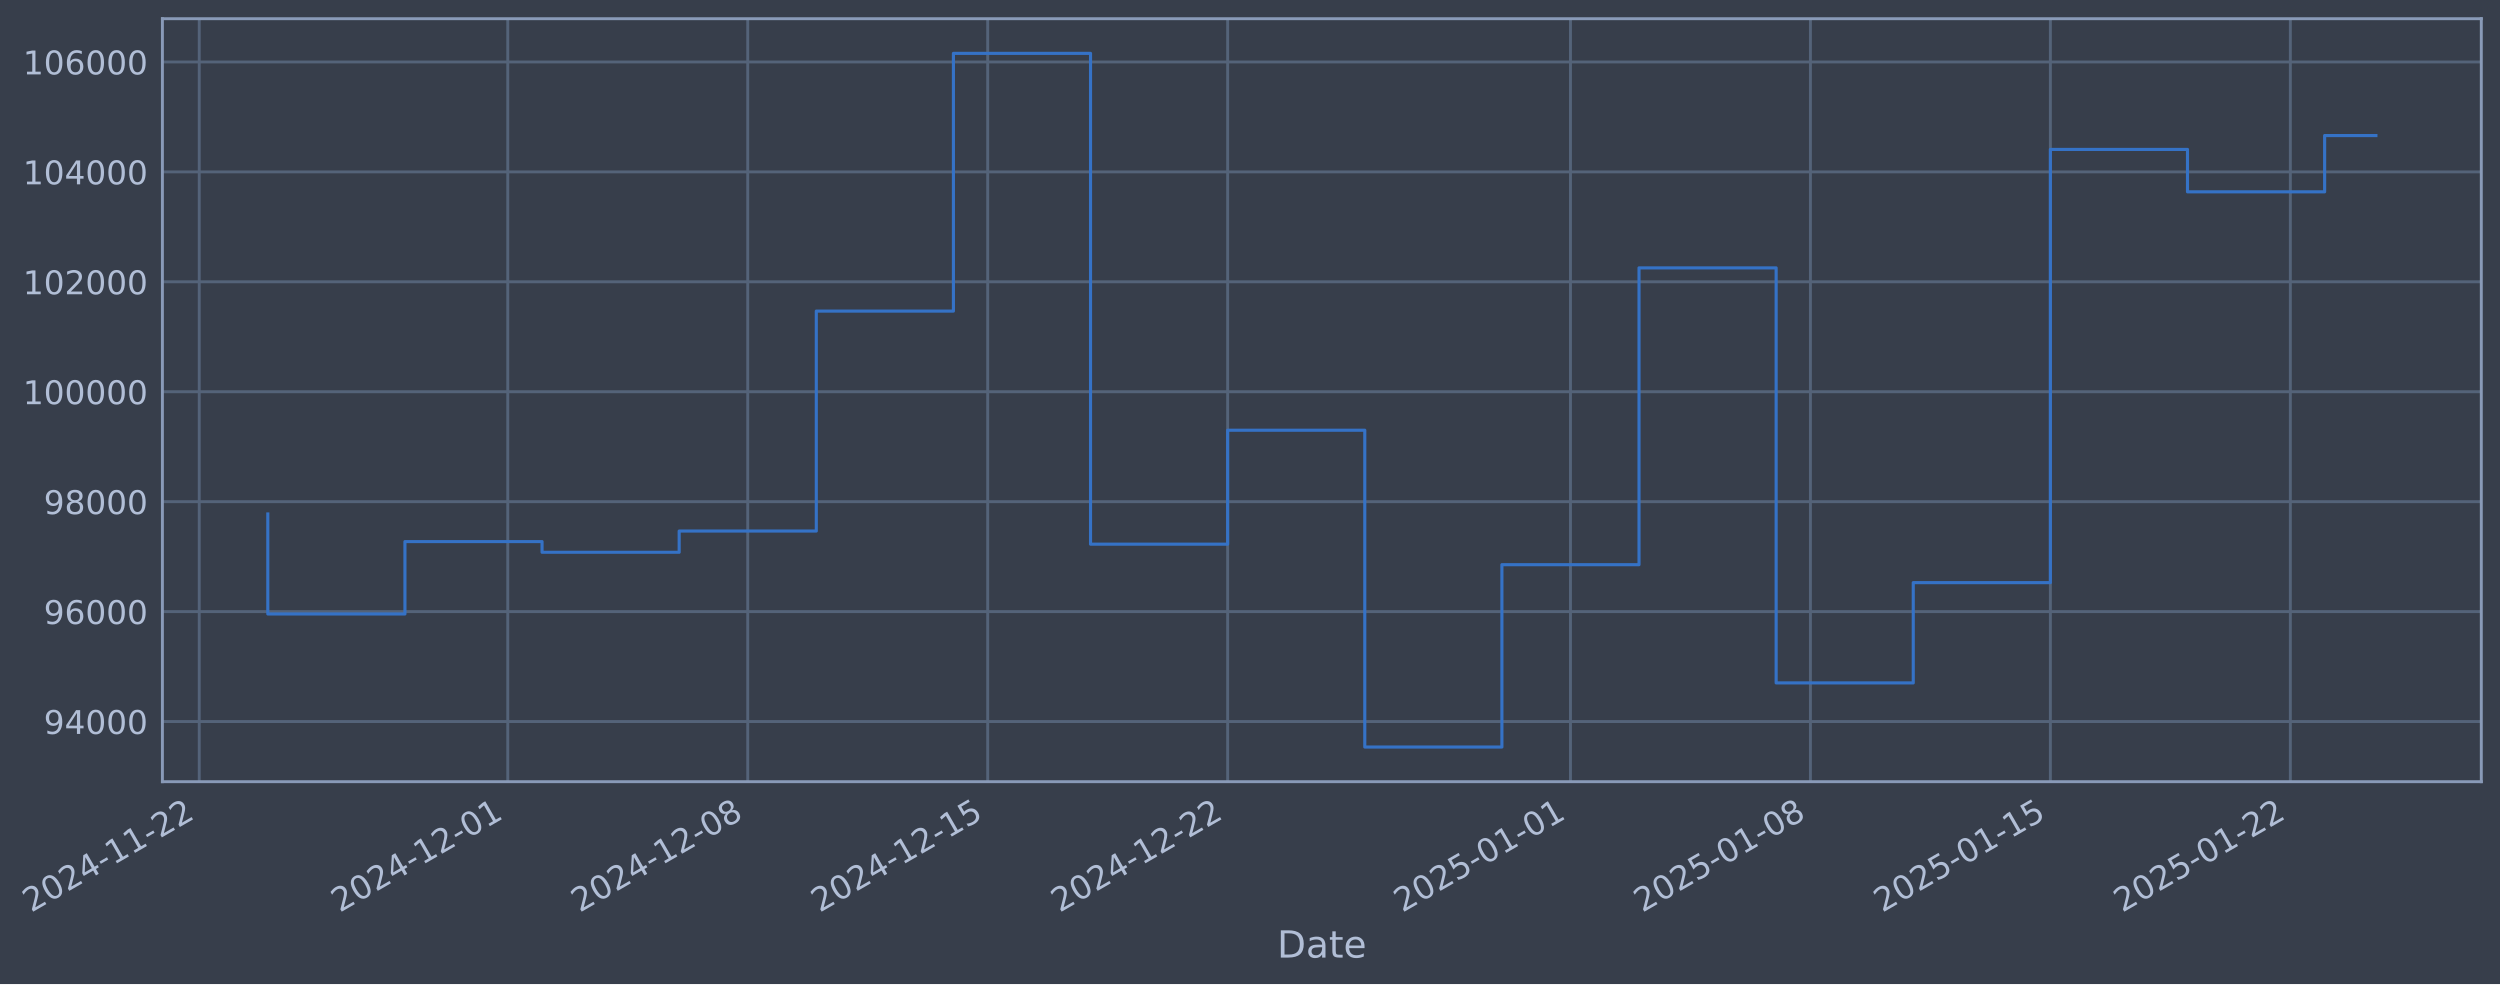
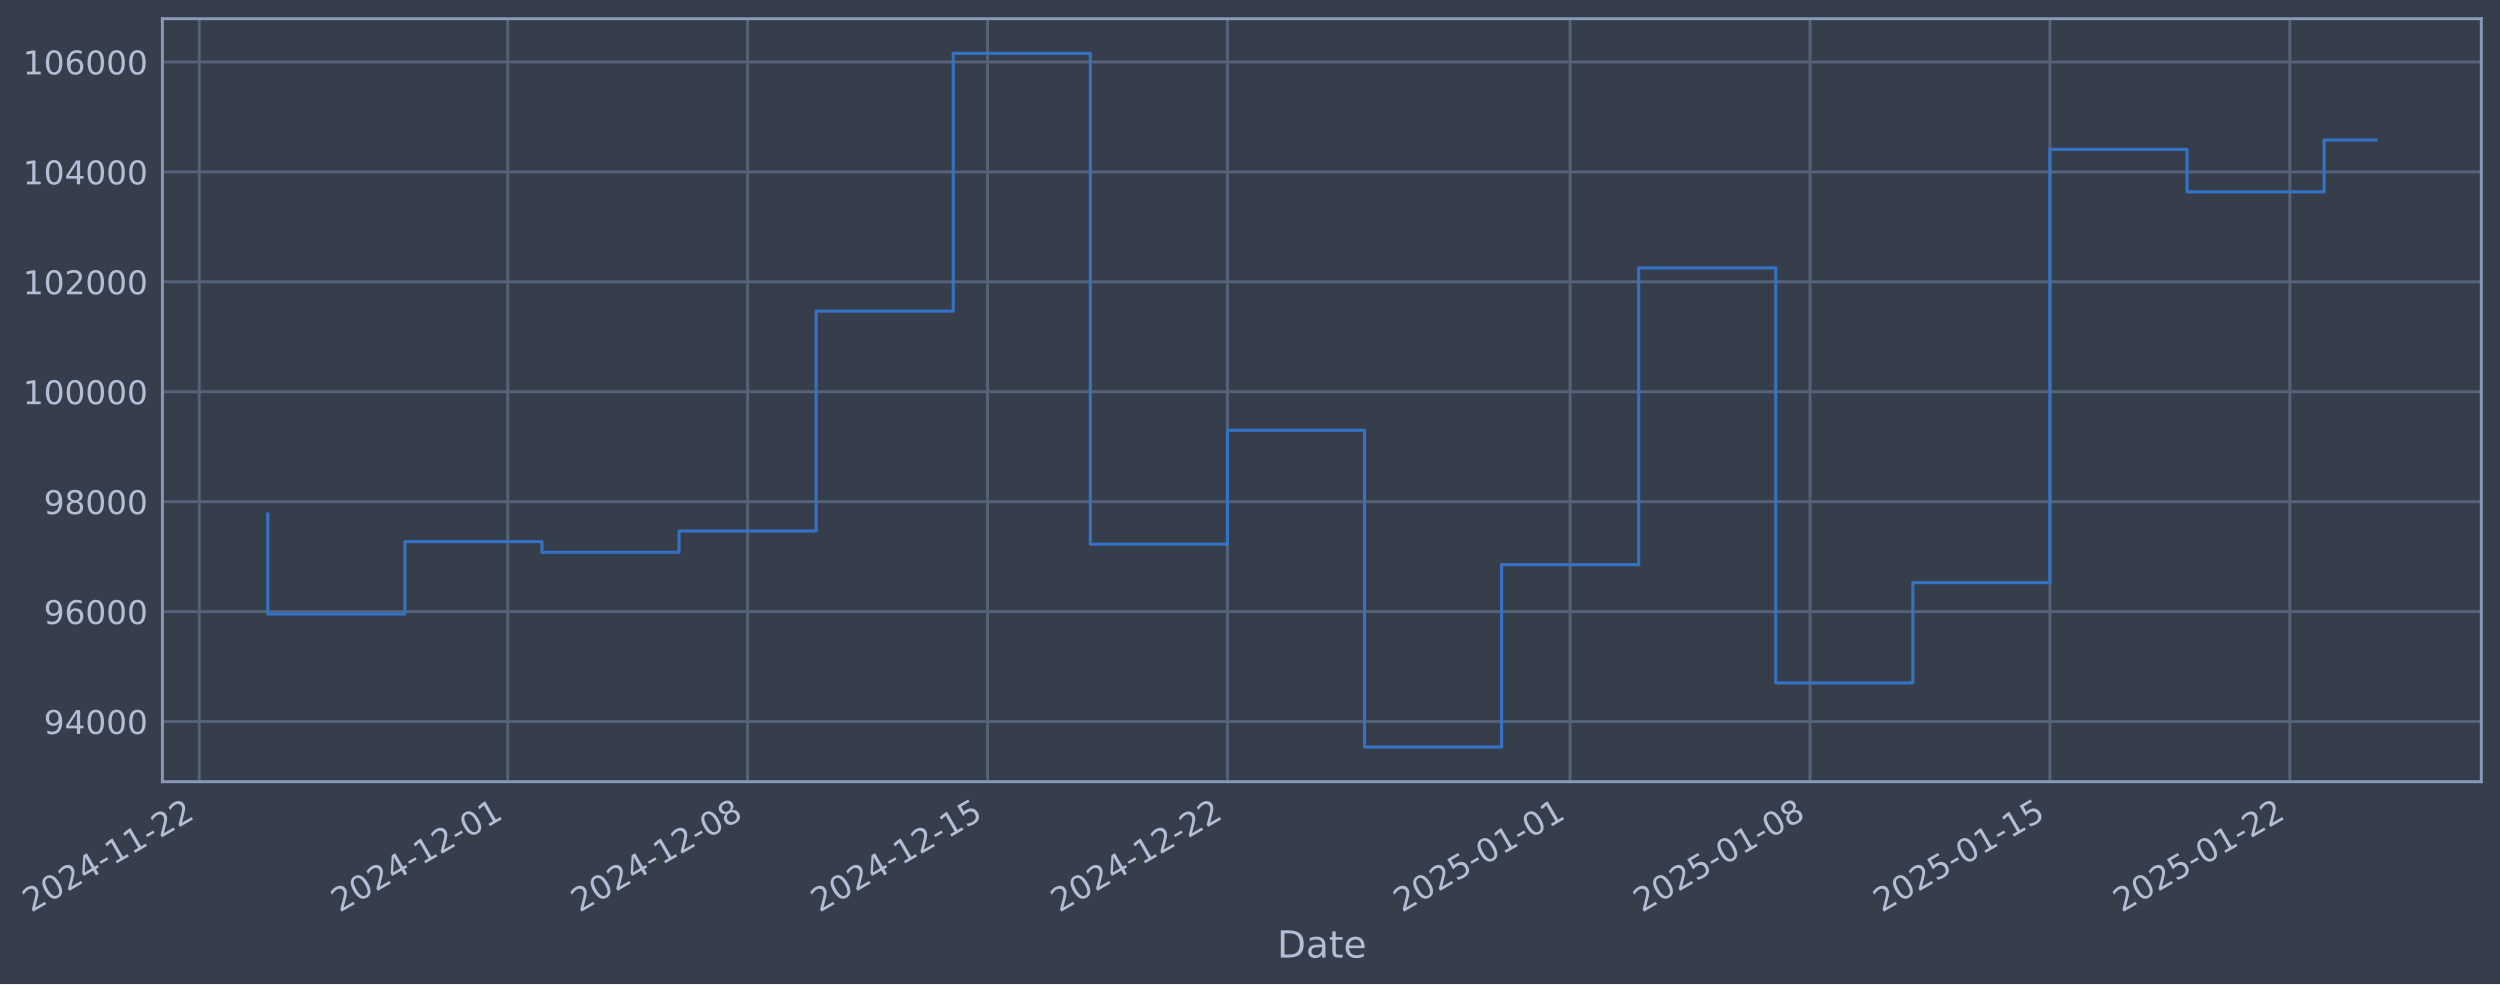
- <svg xmlns="http://www.w3.org/2000/svg" xmlns:xlink="http://www.w3.org/1999/xlink" width="962.527pt" height="378.87pt" viewBox="0 0 962.527 378.87" version="1.1">
+ <svg xmlns="http://www.w3.org/2000/svg" xmlns:xlink="http://www.w3.org/1999/xlink" width="962.521pt" height="378.87pt" viewBox="0 0 962.521 378.87" version="1.1">
  <defs>
    <style type="text/css">*{stroke-linejoin: round; stroke-linecap: butt}</style>
  </defs>
  <g id="figure_1">
    <g id="patch_1">
-       <path d="M 0 378.87  L 962.527 378.87  L 962.527 0  L 0 0  z " style="fill: #373e4b" />
+       <path d="M 0 378.87  L 962.521 378.87  L 962.521 0  L 0 0  z " style="fill: #373e4b" />
    </g>
    <g id="axes_1">
      <g id="patch_2">
-         <path d="M 62.527 300.96  L 955.327 300.96  L 955.327 7.2  L 62.527 7.2  z " style="fill: #373e4b" />
+         <path d="M 62.521 300.96  L 955.321 300.96  L 955.321 7.2  L 62.521 7.2  z " style="fill: #373e4b" />
      </g>
      <g id="matplotlib.axis_1">
        <g id="xtick_1">
          <g id="line2d_1">
-             <path d="M 76.713 300.96  L 76.713 7.2  " clip-path="url(#pd71f7c784f)" style="fill: none; stroke: #546379; stroke-width: 1.12; stroke-linecap: square" />
+             <path d="M 76.713 300.96  L 76.713 7.2  " clip-path="url(#pc449418450)" style="fill: none; stroke: #546379; stroke-width: 1.12; stroke-linecap: square" />
          </g>
          <g id="line2d_2" />
          <g id="text_1">
            <g style="fill: #b1bed6" transform="translate(11.98702 351.4642) rotate(-30) scale(0.126 -0.126)">
              <defs>
                <path id="DejaVuSans-32" d="M 1228 531  L 3431 531  L 3431 0  L 469 0  L 469 531  Q 828 903 1448 1529  Q 2069 2156 2228 2338  Q 2531 2678 2651 2914  Q 2772 3150 2772 3378  Q 2772 3750 2511 3984  Q 2250 4219 1831 4219  Q 1534 4219 1204 4116  Q 875 4013 500 3803  L 500 4441  Q 881 4594 1212 4672  Q 1544 4750 1819 4750  Q 2544 4750 2975 4387  Q 3406 4025 3406 3419  Q 3406 3131 3298 2873  Q 3191 2616 2906 2266  Q 2828 2175 2409 1742  Q 1991 1309 1228 531  z " transform="scale(0.015625)" />
                <path id="DejaVuSans-30" d="M 2034 4250  Q 1547 4250 1301 3770  Q 1056 3291 1056 2328  Q 1056 1369 1301 889  Q 1547 409 2034 409  Q 2525 409 2770 889  Q 3016 1369 3016 2328  Q 3016 3291 2770 3770  Q 2525 4250 2034 4250  z M 2034 4750  Q 2819 4750 3233 4129  Q 3647 3509 3647 2328  Q 3647 1150 3233 529  Q 2819 -91 2034 -91  Q 1250 -91 836 529  Q 422 1150 422 2328  Q 422 3509 836 4129  Q 1250 4750 2034 4750  z " transform="scale(0.015625)" />
                <path id="DejaVuSans-34" d="M 2419 4116  L 825 1625  L 2419 1625  L 2419 4116  z M 2253 4666  L 3047 4666  L 3047 1625  L 3713 1625  L 3713 1100  L 3047 1100  L 3047 0  L 2419 0  L 2419 1100  L 313 1100  L 313 1709  L 2253 4666  z " transform="scale(0.015625)" />
                <path id="DejaVuSans-2d" d="M 313 2009  L 1997 2009  L 1997 1497  L 313 1497  L 313 2009  z " transform="scale(0.015625)" />
                <path id="DejaVuSans-31" d="M 794 531  L 1825 531  L 1825 4091  L 703 3866  L 703 4441  L 1819 4666  L 2450 4666  L 2450 531  L 3481 531  L 3481 0  L 794 0  L 794 531  z " transform="scale(0.015625)" />
              </defs>
              <use xlink:href="#DejaVuSans-32" />
              <use xlink:href="#DejaVuSans-30" transform="translate(63.62305 0)" />
              <use xlink:href="#DejaVuSans-32" transform="translate(127.2461 0)" />
              <use xlink:href="#DejaVuSans-34" transform="translate(190.8691 0)" />
              <use xlink:href="#DejaVuSans-2d" transform="translate(254.4922 0)" />
              <use xlink:href="#DejaVuSans-31" transform="translate(290.5762 0)" />
              <use xlink:href="#DejaVuSans-31" transform="translate(354.1992 0)" />
              <use xlink:href="#DejaVuSans-2d" transform="translate(417.8223 0)" />
              <use xlink:href="#DejaVuSans-32" transform="translate(453.9062 0)" />
              <use xlink:href="#DejaVuSans-32" transform="translate(517.5293 0)" />
            </g>
          </g>
        </g>
        <g id="xtick_2">
          <g id="line2d_3">
-             <path d="M 195.497 300.96  L 195.497 7.2  " clip-path="url(#pd71f7c784f)" style="fill: none; stroke: #546379; stroke-width: 1.12; stroke-linecap: square" />
+             <path d="M 195.467 300.96  L 195.467 7.2  " clip-path="url(#pc449418450)" style="fill: none; stroke: #546379; stroke-width: 1.12; stroke-linecap: square" />
          </g>
          <g id="line2d_4" />
          <g id="text_2">
-             <g style="fill: #b1bed6" transform="translate(130.7714 351.4642) rotate(-30) scale(0.126 -0.126)">
+             <g style="fill: #b1bed6" transform="translate(130.7417 351.4642) rotate(-30) scale(0.126 -0.126)">
              <use xlink:href="#DejaVuSans-32" />
              <use xlink:href="#DejaVuSans-30" transform="translate(63.62305 0)" />
              <use xlink:href="#DejaVuSans-32" transform="translate(127.2461 0)" />
              <use xlink:href="#DejaVuSans-34" transform="translate(190.8691 0)" />
              <use xlink:href="#DejaVuSans-2d" transform="translate(254.4922 0)" />
              <use xlink:href="#DejaVuSans-31" transform="translate(290.5762 0)" />
              <use xlink:href="#DejaVuSans-32" transform="translate(354.1992 0)" />
              <use xlink:href="#DejaVuSans-2d" transform="translate(417.8223 0)" />
              <use xlink:href="#DejaVuSans-30" transform="translate(453.9062 0)" />
              <use xlink:href="#DejaVuSans-31" transform="translate(517.5293 0)" />
            </g>
          </g>
        </g>
        <g id="xtick_3">
          <g id="line2d_5">
-             <path d="M 287.885 300.96  L 287.885 7.2  " clip-path="url(#pd71f7c784f)" style="fill: none; stroke: #546379; stroke-width: 1.12; stroke-linecap: square" />
+             <path d="M 287.832 300.96  L 287.832 7.2  " clip-path="url(#pc449418450)" style="fill: none; stroke: #546379; stroke-width: 1.12; stroke-linecap: square" />
          </g>
          <g id="line2d_6" />
          <g id="text_3">
-             <g style="fill: #b1bed6" transform="translate(223.1593 351.4642) rotate(-30) scale(0.126 -0.126)">
+             <g style="fill: #b1bed6" transform="translate(223.1065 351.4642) rotate(-30) scale(0.126 -0.126)">
              <defs>
                <path id="DejaVuSans-38" d="M 2034 2216  Q 1584 2216 1326 1975  Q 1069 1734 1069 1313  Q 1069 891 1326 650  Q 1584 409 2034 409  Q 2484 409 2743 651  Q 3003 894 3003 1313  Q 3003 1734 2745 1975  Q 2488 2216 2034 2216  z M 1403 2484  Q 997 2584 770 2862  Q 544 3141 544 3541  Q 544 4100 942 4425  Q 1341 4750 2034 4750  Q 2731 4750 3128 4425  Q 3525 4100 3525 3541  Q 3525 3141 3298 2862  Q 3072 2584 2669 2484  Q 3125 2378 3379 2068  Q 3634 1759 3634 1313  Q 3634 634 3220 271  Q 2806 -91 2034 -91  Q 1263 -91 848 271  Q 434 634 434 1313  Q 434 1759 690 2068  Q 947 2378 1403 2484  z M 1172 3481  Q 1172 3119 1398 2916  Q 1625 2713 2034 2713  Q 2441 2713 2670 2916  Q 2900 3119 2900 3481  Q 2900 3844 2670 4047  Q 2441 4250 2034 4250  Q 1625 4250 1398 4047  Q 1172 3844 1172 3481  z " transform="scale(0.015625)" />
              </defs>
              <use xlink:href="#DejaVuSans-32" />
              <use xlink:href="#DejaVuSans-30" transform="translate(63.62305 0)" />
              <use xlink:href="#DejaVuSans-32" transform="translate(127.2461 0)" />
              <use xlink:href="#DejaVuSans-34" transform="translate(190.8691 0)" />
              <use xlink:href="#DejaVuSans-2d" transform="translate(254.4922 0)" />
              <use xlink:href="#DejaVuSans-31" transform="translate(290.5762 0)" />
              <use xlink:href="#DejaVuSans-32" transform="translate(354.1992 0)" />
              <use xlink:href="#DejaVuSans-2d" transform="translate(417.8223 0)" />
              <use xlink:href="#DejaVuSans-30" transform="translate(453.9062 0)" />
              <use xlink:href="#DejaVuSans-38" transform="translate(517.5293 0)" />
            </g>
          </g>
        </g>
        <g id="xtick_4">
          <g id="line2d_7">
-             <path d="M 380.273 300.96  L 380.273 7.2  " clip-path="url(#pd71f7c784f)" style="fill: none; stroke: #546379; stroke-width: 1.12; stroke-linecap: square" />
+             <path d="M 380.197 300.96  L 380.197 7.2  " clip-path="url(#pc449418450)" style="fill: none; stroke: #546379; stroke-width: 1.12; stroke-linecap: square" />
          </g>
          <g id="line2d_8" />
          <g id="text_4">
-             <g style="fill: #b1bed6" transform="translate(315.5472 351.4642) rotate(-30) scale(0.126 -0.126)">
+             <g style="fill: #b1bed6" transform="translate(315.4713 351.4642) rotate(-30) scale(0.126 -0.126)">
              <defs>
                <path id="DejaVuSans-35" d="M 691 4666  L 3169 4666  L 3169 4134  L 1269 4134  L 1269 2991  Q 1406 3038 1543 3061  Q 1681 3084 1819 3084  Q 2600 3084 3056 2656  Q 3513 2228 3513 1497  Q 3513 744 3044 326  Q 2575 -91 1722 -91  Q 1428 -91 1123 -41  Q 819 9 494 109  L 494 744  Q 775 591 1075 516  Q 1375 441 1709 441  Q 2250 441 2565 725  Q 2881 1009 2881 1497  Q 2881 1984 2565 2268  Q 2250 2553 1709 2553  Q 1456 2553 1204 2497  Q 953 2441 691 2322  L 691 4666  z " transform="scale(0.015625)" />
              </defs>
              <use xlink:href="#DejaVuSans-32" />
              <use xlink:href="#DejaVuSans-30" transform="translate(63.62305 0)" />
              <use xlink:href="#DejaVuSans-32" transform="translate(127.2461 0)" />
              <use xlink:href="#DejaVuSans-34" transform="translate(190.8691 0)" />
              <use xlink:href="#DejaVuSans-2d" transform="translate(254.4922 0)" />
              <use xlink:href="#DejaVuSans-31" transform="translate(290.5762 0)" />
              <use xlink:href="#DejaVuSans-32" transform="translate(354.1992 0)" />
              <use xlink:href="#DejaVuSans-2d" transform="translate(417.8223 0)" />
              <use xlink:href="#DejaVuSans-31" transform="translate(453.9062 0)" />
              <use xlink:href="#DejaVuSans-35" transform="translate(517.5293 0)" />
            </g>
          </g>
        </g>
        <g id="xtick_5">
          <g id="line2d_9">
-             <path d="M 472.661 300.96  L 472.661 7.2  " clip-path="url(#pd71f7c784f)" style="fill: none; stroke: #546379; stroke-width: 1.12; stroke-linecap: square" />
+             <path d="M 472.562 300.96  L 472.562 7.2  " clip-path="url(#pc449418450)" style="fill: none; stroke: #546379; stroke-width: 1.12; stroke-linecap: square" />
          </g>
          <g id="line2d_10" />
          <g id="text_5">
-             <g style="fill: #b1bed6" transform="translate(407.9351 351.4642) rotate(-30) scale(0.126 -0.126)">
+             <g style="fill: #b1bed6" transform="translate(407.8361 351.4642) rotate(-30) scale(0.126 -0.126)">
              <use xlink:href="#DejaVuSans-32" />
              <use xlink:href="#DejaVuSans-30" transform="translate(63.62305 0)" />
              <use xlink:href="#DejaVuSans-32" transform="translate(127.2461 0)" />
              <use xlink:href="#DejaVuSans-34" transform="translate(190.8691 0)" />
              <use xlink:href="#DejaVuSans-2d" transform="translate(254.4922 0)" />
              <use xlink:href="#DejaVuSans-31" transform="translate(290.5762 0)" />
              <use xlink:href="#DejaVuSans-32" transform="translate(354.1992 0)" />
              <use xlink:href="#DejaVuSans-2d" transform="translate(417.8223 0)" />
              <use xlink:href="#DejaVuSans-32" transform="translate(453.9062 0)" />
              <use xlink:href="#DejaVuSans-32" transform="translate(517.5293 0)" />
            </g>
          </g>
        </g>
        <g id="xtick_6">
          <g id="line2d_11">
-             <path d="M 604.643 300.96  L 604.643 7.2  " clip-path="url(#pd71f7c784f)" style="fill: none; stroke: #546379; stroke-width: 1.12; stroke-linecap: square" />
+             <path d="M 604.511 300.96  L 604.511 7.2  " clip-path="url(#pc449418450)" style="fill: none; stroke: #546379; stroke-width: 1.12; stroke-linecap: square" />
          </g>
          <g id="line2d_12" />
          <g id="text_6">
-             <g style="fill: #b1bed6" transform="translate(539.9177 351.4642) rotate(-30) scale(0.126 -0.126)">
+             <g style="fill: #b1bed6" transform="translate(539.7858 351.4642) rotate(-30) scale(0.126 -0.126)">
              <use xlink:href="#DejaVuSans-32" />
              <use xlink:href="#DejaVuSans-30" transform="translate(63.62305 0)" />
              <use xlink:href="#DejaVuSans-32" transform="translate(127.2461 0)" />
              <use xlink:href="#DejaVuSans-35" transform="translate(190.8691 0)" />
              <use xlink:href="#DejaVuSans-2d" transform="translate(254.4922 0)" />
              <use xlink:href="#DejaVuSans-30" transform="translate(290.5762 0)" />
              <use xlink:href="#DejaVuSans-31" transform="translate(354.1992 0)" />
              <use xlink:href="#DejaVuSans-2d" transform="translate(417.8223 0)" />
              <use xlink:href="#DejaVuSans-30" transform="translate(453.9062 0)" />
              <use xlink:href="#DejaVuSans-31" transform="translate(517.5293 0)" />
            </g>
          </g>
        </g>
        <g id="xtick_7">
          <g id="line2d_13">
-             <path d="M 697.031 300.96  L 697.031 7.2  " clip-path="url(#pd71f7c784f)" style="fill: none; stroke: #546379; stroke-width: 1.12; stroke-linecap: square" />
+             <path d="M 696.876 300.96  L 696.876 7.2  " clip-path="url(#pc449418450)" style="fill: none; stroke: #546379; stroke-width: 1.12; stroke-linecap: square" />
          </g>
          <g id="line2d_14" />
          <g id="text_7">
-             <g style="fill: #b1bed6" transform="translate(632.3056 351.4642) rotate(-30) scale(0.126 -0.126)">
+             <g style="fill: #b1bed6" transform="translate(632.1506 351.4642) rotate(-30) scale(0.126 -0.126)">
              <use xlink:href="#DejaVuSans-32" />
              <use xlink:href="#DejaVuSans-30" transform="translate(63.62305 0)" />
              <use xlink:href="#DejaVuSans-32" transform="translate(127.2461 0)" />
              <use xlink:href="#DejaVuSans-35" transform="translate(190.8691 0)" />
              <use xlink:href="#DejaVuSans-2d" transform="translate(254.4922 0)" />
              <use xlink:href="#DejaVuSans-30" transform="translate(290.5762 0)" />
              <use xlink:href="#DejaVuSans-31" transform="translate(354.1992 0)" />
              <use xlink:href="#DejaVuSans-2d" transform="translate(417.8223 0)" />
              <use xlink:href="#DejaVuSans-30" transform="translate(453.9062 0)" />
              <use xlink:href="#DejaVuSans-38" transform="translate(517.5293 0)" />
            </g>
          </g>
        </g>
        <g id="xtick_8">
          <g id="line2d_15">
-             <path d="M 789.419 300.96  L 789.419 7.2  " clip-path="url(#pd71f7c784f)" style="fill: none; stroke: #546379; stroke-width: 1.12; stroke-linecap: square" />
+             <path d="M 789.241 300.96  L 789.241 7.2  " clip-path="url(#pc449418450)" style="fill: none; stroke: #546379; stroke-width: 1.12; stroke-linecap: square" />
          </g>
          <g id="line2d_16" />
          <g id="text_8">
-             <g style="fill: #b1bed6" transform="translate(724.6935 351.4642) rotate(-30) scale(0.126 -0.126)">
+             <g style="fill: #b1bed6" transform="translate(724.5154 351.4642) rotate(-30) scale(0.126 -0.126)">
              <use xlink:href="#DejaVuSans-32" />
              <use xlink:href="#DejaVuSans-30" transform="translate(63.62305 0)" />
              <use xlink:href="#DejaVuSans-32" transform="translate(127.2461 0)" />
              <use xlink:href="#DejaVuSans-35" transform="translate(190.8691 0)" />
              <use xlink:href="#DejaVuSans-2d" transform="translate(254.4922 0)" />
              <use xlink:href="#DejaVuSans-30" transform="translate(290.5762 0)" />
              <use xlink:href="#DejaVuSans-31" transform="translate(354.1992 0)" />
              <use xlink:href="#DejaVuSans-2d" transform="translate(417.8223 0)" />
              <use xlink:href="#DejaVuSans-31" transform="translate(453.9062 0)" />
              <use xlink:href="#DejaVuSans-35" transform="translate(517.5293 0)" />
            </g>
          </g>
        </g>
        <g id="xtick_9">
          <g id="line2d_17">
-             <path d="M 881.807 300.96  L 881.807 7.2  " clip-path="url(#pd71f7c784f)" style="fill: none; stroke: #546379; stroke-width: 1.12; stroke-linecap: square" />
+             <path d="M 881.606 300.96  L 881.606 7.2  " clip-path="url(#pc449418450)" style="fill: none; stroke: #546379; stroke-width: 1.12; stroke-linecap: square" />
          </g>
          <g id="line2d_18" />
          <g id="text_9">
-             <g style="fill: #b1bed6" transform="translate(817.0814 351.4642) rotate(-30) scale(0.126 -0.126)">
+             <g style="fill: #b1bed6" transform="translate(816.8802 351.4642) rotate(-30) scale(0.126 -0.126)">
              <use xlink:href="#DejaVuSans-32" />
              <use xlink:href="#DejaVuSans-30" transform="translate(63.62305 0)" />
              <use xlink:href="#DejaVuSans-32" transform="translate(127.2461 0)" />
              <use xlink:href="#DejaVuSans-35" transform="translate(190.8691 0)" />
              <use xlink:href="#DejaVuSans-2d" transform="translate(254.4922 0)" />
              <use xlink:href="#DejaVuSans-30" transform="translate(290.5762 0)" />
              <use xlink:href="#DejaVuSans-31" transform="translate(354.1992 0)" />
              <use xlink:href="#DejaVuSans-2d" transform="translate(417.8223 0)" />
              <use xlink:href="#DejaVuSans-32" transform="translate(453.9062 0)" />
              <use xlink:href="#DejaVuSans-32" transform="translate(517.5293 0)" />
            </g>
          </g>
        </g>
        <g id="text_10">
-           <g style="fill: #b1bed6" transform="translate(491.7181 368.6753) scale(0.144 -0.144)">
+           <g style="fill: #b1bed6" transform="translate(491.7115 368.6753) scale(0.144 -0.144)">
            <defs>
              <path id="DejaVuSans-44" d="M 1259 4147  L 1259 519  L 2022 519  Q 2988 519 3436 956  Q 3884 1394 3884 2338  Q 3884 3275 3436 3711  Q 2988 4147 2022 4147  L 1259 4147  z M 628 4666  L 1925 4666  Q 3281 4666 3915 4102  Q 4550 3538 4550 2338  Q 4550 1131 3912 565  Q 3275 0 1925 0  L 628 0  L 628 4666  z " transform="scale(0.015625)" />
              <path id="DejaVuSans-61" d="M 2194 1759  Q 1497 1759 1228 1600  Q 959 1441 959 1056  Q 959 750 1161 570  Q 1363 391 1709 391  Q 2188 391 2477 730  Q 2766 1069 2766 1631  L 2766 1759  L 2194 1759  z M 3341 1997  L 3341 0  L 2766 0  L 2766 531  Q 2569 213 2275 61  Q 1981 -91 1556 -91  Q 1019 -91 701 211  Q 384 513 384 1019  Q 384 1609 779 1909  Q 1175 2209 1959 2209  L 2766 2209  L 2766 2266  Q 2766 2663 2505 2880  Q 2244 3097 1772 3097  Q 1472 3097 1187 3025  Q 903 2953 641 2809  L 641 3341  Q 956 3463 1253 3523  Q 1550 3584 1831 3584  Q 2591 3584 2966 3190  Q 3341 2797 3341 1997  z " transform="scale(0.015625)" />
              <path id="DejaVuSans-74" d="M 1172 4494  L 1172 3500  L 2356 3500  L 2356 3053  L 1172 3053  L 1172 1153  Q 1172 725 1289 603  Q 1406 481 1766 481  L 2356 481  L 2356 0  L 1766 0  Q 1100 0 847 248  Q 594 497 594 1153  L 594 3053  L 172 3053  L 172 3500  L 594 3500  L 594 4494  L 1172 4494  z " transform="scale(0.015625)" />
              <path id="DejaVuSans-65" d="M 3597 1894  L 3597 1613  L 953 1613  Q 991 1019 1311 708  Q 1631 397 2203 397  Q 2534 397 2845 478  Q 3156 559 3463 722  L 3463 178  Q 3153 47 2828 -22  Q 2503 -91 2169 -91  Q 1331 -91 842 396  Q 353 884 353 1716  Q 353 2575 817 3079  Q 1281 3584 2069 3584  Q 2775 3584 3186 3129  Q 3597 2675 3597 1894  z M 3022 2063  Q 3016 2534 2758 2815  Q 2500 3097 2075 3097  Q 1594 3097 1305 2825  Q 1016 2553 972 2059  L 3022 2063  z " transform="scale(0.015625)" />
            </defs>
            <use xlink:href="#DejaVuSans-44" />
            <use xlink:href="#DejaVuSans-61" transform="translate(77.00195 0)" />
            <use xlink:href="#DejaVuSans-74" transform="translate(138.2812 0)" />
            <use xlink:href="#DejaVuSans-65" transform="translate(177.4902 0)" />
          </g>
        </g>
      </g>
      <g id="matplotlib.axis_2">
        <g id="ytick_1">
          <g id="line2d_19">
-             <path d="M 62.527 277.797  L 955.327 277.797  " clip-path="url(#pd71f7c784f)" style="fill: none; stroke: #546379; stroke-width: 1.12; stroke-linecap: square" />
+             <path d="M 62.521 277.797  L 955.321 277.797  " clip-path="url(#pc449418450)" style="fill: none; stroke: #546379; stroke-width: 1.12; stroke-linecap: square" />
          </g>
          <g id="line2d_20" />
          <g id="text_11">
-             <g style="fill: #b1bed6" transform="translate(16.84349 282.5841) scale(0.126 -0.126)">
+             <g style="fill: #b1bed6" transform="translate(16.8369 282.5841) scale(0.126 -0.126)">
              <defs>
                <path id="DejaVuSans-39" d="M 703 97  L 703 672  Q 941 559 1184 500  Q 1428 441 1663 441  Q 2288 441 2617 861  Q 2947 1281 2994 2138  Q 2813 1869 2534 1725  Q 2256 1581 1919 1581  Q 1219 1581 811 2004  Q 403 2428 403 3163  Q 403 3881 828 4315  Q 1253 4750 1959 4750  Q 2769 4750 3195 4129  Q 3622 3509 3622 2328  Q 3622 1225 3098 567  Q 2575 -91 1691 -91  Q 1453 -91 1209 -44  Q 966 3 703 97  z M 1959 2075  Q 2384 2075 2632 2365  Q 2881 2656 2881 3163  Q 2881 3666 2632 3958  Q 2384 4250 1959 4250  Q 1534 4250 1286 3958  Q 1038 3666 1038 3163  Q 1038 2656 1286 2365  Q 1534 2075 1959 2075  z " transform="scale(0.015625)" />
              </defs>
              <use xlink:href="#DejaVuSans-39" />
              <use xlink:href="#DejaVuSans-34" transform="translate(63.62305 0)" />
              <use xlink:href="#DejaVuSans-30" transform="translate(127.2461 0)" />
              <use xlink:href="#DejaVuSans-30" transform="translate(190.8691 0)" />
              <use xlink:href="#DejaVuSans-30" transform="translate(254.4922 0)" />
            </g>
          </g>
        </g>
        <g id="ytick_2">
          <g id="line2d_21">
-             <path d="M 62.527 235.473  L 955.327 235.473  " clip-path="url(#pd71f7c784f)" style="fill: none; stroke: #546379; stroke-width: 1.12; stroke-linecap: square" />
+             <path d="M 62.521 235.473  L 955.321 235.473  " clip-path="url(#pc449418450)" style="fill: none; stroke: #546379; stroke-width: 1.12; stroke-linecap: square" />
          </g>
          <g id="line2d_22" />
          <g id="text_12">
-             <g style="fill: #b1bed6" transform="translate(16.84349 240.2602) scale(0.126 -0.126)">
+             <g style="fill: #b1bed6" transform="translate(16.8369 240.2602) scale(0.126 -0.126)">
              <defs>
                <path id="DejaVuSans-36" d="M 2113 2584  Q 1688 2584 1439 2293  Q 1191 2003 1191 1497  Q 1191 994 1439 701  Q 1688 409 2113 409  Q 2538 409 2786 701  Q 3034 994 3034 1497  Q 3034 2003 2786 2293  Q 2538 2584 2113 2584  z M 3366 4563  L 3366 3988  Q 3128 4100 2886 4159  Q 2644 4219 2406 4219  Q 1781 4219 1451 3797  Q 1122 3375 1075 2522  Q 1259 2794 1537 2939  Q 1816 3084 2150 3084  Q 2853 3084 3261 2657  Q 3669 2231 3669 1497  Q 3669 778 3244 343  Q 2819 -91 2113 -91  Q 1303 -91 875 529  Q 447 1150 447 2328  Q 447 3434 972 4092  Q 1497 4750 2381 4750  Q 2619 4750 2861 4703  Q 3103 4656 3366 4563  z " transform="scale(0.015625)" />
              </defs>
              <use xlink:href="#DejaVuSans-39" />
              <use xlink:href="#DejaVuSans-36" transform="translate(63.62305 0)" />
              <use xlink:href="#DejaVuSans-30" transform="translate(127.2461 0)" />
              <use xlink:href="#DejaVuSans-30" transform="translate(190.8691 0)" />
              <use xlink:href="#DejaVuSans-30" transform="translate(254.4922 0)" />
            </g>
          </g>
        </g>
        <g id="ytick_3">
          <g id="line2d_23">
-             <path d="M 62.527 193.149  L 955.327 193.149  " clip-path="url(#pd71f7c784f)" style="fill: none; stroke: #546379; stroke-width: 1.12; stroke-linecap: square" />
+             <path d="M 62.521 193.149  L 955.321 193.149  " clip-path="url(#pc449418450)" style="fill: none; stroke: #546379; stroke-width: 1.12; stroke-linecap: square" />
          </g>
          <g id="line2d_24" />
          <g id="text_13">
-             <g style="fill: #b1bed6" transform="translate(16.84349 197.9364) scale(0.126 -0.126)">
+             <g style="fill: #b1bed6" transform="translate(16.8369 197.9364) scale(0.126 -0.126)">
              <use xlink:href="#DejaVuSans-39" />
              <use xlink:href="#DejaVuSans-38" transform="translate(63.62305 0)" />
              <use xlink:href="#DejaVuSans-30" transform="translate(127.2461 0)" />
              <use xlink:href="#DejaVuSans-30" transform="translate(190.8691 0)" />
              <use xlink:href="#DejaVuSans-30" transform="translate(254.4922 0)" />
            </g>
          </g>
        </g>
        <g id="ytick_4">
          <g id="line2d_25">
-             <path d="M 62.527 150.826  L 955.327 150.826  " clip-path="url(#pd71f7c784f)" style="fill: none; stroke: #546379; stroke-width: 1.12; stroke-linecap: square" />
+             <path d="M 62.521 150.826  L 955.321 150.826  " clip-path="url(#pc449418450)" style="fill: none; stroke: #546379; stroke-width: 1.12; stroke-linecap: square" />
          </g>
          <g id="line2d_26" />
          <g id="text_14">
-             <g style="fill: #b1bed6" transform="translate(8.826743 155.6126) scale(0.126 -0.126)">
+             <g style="fill: #b1bed6" transform="translate(8.820147 155.6126) scale(0.126 -0.126)">
              <use xlink:href="#DejaVuSans-31" />
              <use xlink:href="#DejaVuSans-30" transform="translate(63.62305 0)" />
              <use xlink:href="#DejaVuSans-30" transform="translate(127.2461 0)" />
              <use xlink:href="#DejaVuSans-30" transform="translate(190.8691 0)" />
              <use xlink:href="#DejaVuSans-30" transform="translate(254.4922 0)" />
              <use xlink:href="#DejaVuSans-30" transform="translate(318.1152 0)" />
            </g>
          </g>
        </g>
        <g id="ytick_5">
          <g id="line2d_27">
-             <path d="M 62.527 108.502  L 955.327 108.502  " clip-path="url(#pd71f7c784f)" style="fill: none; stroke: #546379; stroke-width: 1.12; stroke-linecap: square" />
+             <path d="M 62.521 108.502  L 955.321 108.502  " clip-path="url(#pc449418450)" style="fill: none; stroke: #546379; stroke-width: 1.12; stroke-linecap: square" />
          </g>
          <g id="line2d_28" />
          <g id="text_15">
-             <g style="fill: #b1bed6" transform="translate(8.826743 113.2888) scale(0.126 -0.126)">
+             <g style="fill: #b1bed6" transform="translate(8.820147 113.2888) scale(0.126 -0.126)">
              <use xlink:href="#DejaVuSans-31" />
              <use xlink:href="#DejaVuSans-30" transform="translate(63.62305 0)" />
              <use xlink:href="#DejaVuSans-32" transform="translate(127.2461 0)" />
              <use xlink:href="#DejaVuSans-30" transform="translate(190.8691 0)" />
              <use xlink:href="#DejaVuSans-30" transform="translate(254.4922 0)" />
              <use xlink:href="#DejaVuSans-30" transform="translate(318.1152 0)" />
            </g>
          </g>
        </g>
        <g id="ytick_6">
          <g id="line2d_29">
-             <path d="M 62.527 66.178  L 955.327 66.178  " clip-path="url(#pd71f7c784f)" style="fill: none; stroke: #546379; stroke-width: 1.12; stroke-linecap: square" />
+             <path d="M 62.521 66.178  L 955.321 66.178  " clip-path="url(#pc449418450)" style="fill: none; stroke: #546379; stroke-width: 1.12; stroke-linecap: square" />
          </g>
          <g id="line2d_30" />
          <g id="text_16">
-             <g style="fill: #b1bed6" transform="translate(8.826743 70.96502) scale(0.126 -0.126)">
+             <g style="fill: #b1bed6" transform="translate(8.820147 70.96502) scale(0.126 -0.126)">
              <use xlink:href="#DejaVuSans-31" />
              <use xlink:href="#DejaVuSans-30" transform="translate(63.62305 0)" />
              <use xlink:href="#DejaVuSans-34" transform="translate(127.2461 0)" />
              <use xlink:href="#DejaVuSans-30" transform="translate(190.8691 0)" />
              <use xlink:href="#DejaVuSans-30" transform="translate(254.4922 0)" />
              <use xlink:href="#DejaVuSans-30" transform="translate(318.1152 0)" />
            </g>
          </g>
        </g>
        <g id="ytick_7">
          <g id="line2d_31">
-             <path d="M 62.527 23.854  L 955.327 23.854  " clip-path="url(#pd71f7c784f)" style="fill: none; stroke: #546379; stroke-width: 1.12; stroke-linecap: square" />
+             <path d="M 62.521 23.854  L 955.321 23.854  " clip-path="url(#pc449418450)" style="fill: none; stroke: #546379; stroke-width: 1.12; stroke-linecap: square" />
          </g>
          <g id="line2d_32" />
          <g id="text_17">
-             <g style="fill: #b1bed6" transform="translate(8.826743 28.64121) scale(0.126 -0.126)">
+             <g style="fill: #b1bed6" transform="translate(8.820147 28.64121) scale(0.126 -0.126)">
              <use xlink:href="#DejaVuSans-31" />
              <use xlink:href="#DejaVuSans-30" transform="translate(63.62305 0)" />
              <use xlink:href="#DejaVuSans-36" transform="translate(127.2461 0)" />
              <use xlink:href="#DejaVuSans-30" transform="translate(190.8691 0)" />
              <use xlink:href="#DejaVuSans-30" transform="translate(254.4922 0)" />
              <use xlink:href="#DejaVuSans-30" transform="translate(318.1152 0)" />
            </g>
          </g>
        </g>
      </g>
      <g id="line2d_33">
-         <path d="M 103.109 197.87  L 103.109 236.383  L 155.902 236.383  L 155.902 208.521  L 208.695 208.521  L 208.695 212.628  L 261.488 212.628  L 261.488 204.459  L 314.281 204.459  L 314.281 119.77  L 367.074 119.77  L 367.074 20.553  L 419.867 20.553  L 419.867 209.517  L 472.661 209.517  L 472.661 165.636  L 525.454 165.636  L 525.454 287.607  L 578.247 287.607  L 578.247 217.409  L 631.04 217.409  L 631.04 103.141  L 683.833 103.141  L 683.833 262.927  L 736.626 262.927  L 736.626 224.318  L 789.419 224.318  L 789.419 57.525  L 842.212 57.525  L 842.212 73.859  L 895.005 73.859  L 895.005 52.187  L 914.745 52.187  " clip-path="url(#pd71f7c784f)" style="fill: none; stroke: #3572c6; stroke-width: 1.2; stroke-linecap: square" />
+         <path d="M 103.102 197.87  L 103.102 236.383  L 155.882 236.383  L 155.882 208.521  L 208.662 208.521  L 208.662 212.628  L 261.442 212.628  L 261.442 204.459  L 314.222 204.459  L 314.222 119.77  L 367.002 119.77  L 367.002 20.553  L 419.782 20.553  L 419.782 209.517  L 472.562 209.517  L 472.562 165.636  L 525.342 165.636  L 525.342 287.607  L 578.121 287.607  L 578.121 217.409  L 630.901 217.409  L 630.901 103.141  L 683.681 103.141  L 683.681 262.927  L 736.461 262.927  L 736.461 224.318  L 789.241 224.318  L 789.241 57.525  L 842.021 57.525  L 842.021 73.859  L 894.801 73.859  L 894.801 53.915  L 914.739 53.915  " clip-path="url(#pc449418450)" style="fill: none; stroke: #3572c6; stroke-width: 1.2; stroke-linecap: square" />
      </g>
      <g id="patch_3">
-         <path d="M 62.527 300.96  L 62.527 7.2  " style="fill: none; stroke: #899ab8; stroke-width: 1.12; stroke-linejoin: miter; stroke-linecap: square" />
+         <path d="M 62.521 300.96  L 62.521 7.2  " style="fill: none; stroke: #899ab8; stroke-width: 1.12; stroke-linejoin: miter; stroke-linecap: square" />
      </g>
      <g id="patch_4">
-         <path d="M 955.327 300.96  L 955.327 7.2  " style="fill: none; stroke: #899ab8; stroke-width: 1.12; stroke-linejoin: miter; stroke-linecap: square" />
+         <path d="M 955.321 300.96  L 955.321 7.2  " style="fill: none; stroke: #899ab8; stroke-width: 1.12; stroke-linejoin: miter; stroke-linecap: square" />
      </g>
      <g id="patch_5">
-         <path d="M 62.527 300.96  L 955.327 300.96  " style="fill: none; stroke: #899ab8; stroke-width: 1.12; stroke-linejoin: miter; stroke-linecap: square" />
+         <path d="M 62.521 300.96  L 955.321 300.96  " style="fill: none; stroke: #899ab8; stroke-width: 1.12; stroke-linejoin: miter; stroke-linecap: square" />
      </g>
      <g id="patch_6">
-         <path d="M 62.527 7.2  L 955.327 7.2  " style="fill: none; stroke: #899ab8; stroke-width: 1.12; stroke-linejoin: miter; stroke-linecap: square" />
+         <path d="M 62.521 7.2  L 955.321 7.2  " style="fill: none; stroke: #899ab8; stroke-width: 1.12; stroke-linejoin: miter; stroke-linecap: square" />
      </g>
    </g>
  </g>
  <defs>
-     <clipPath id="pd71f7c784f">
-       <rect x="62.527" y="7.2" width="892.8" height="293.76" />
+     <clipPath id="pc449418450">
+       <rect x="62.521" y="7.2" width="892.8" height="293.76" />
    </clipPath>
  </defs>
</svg>
